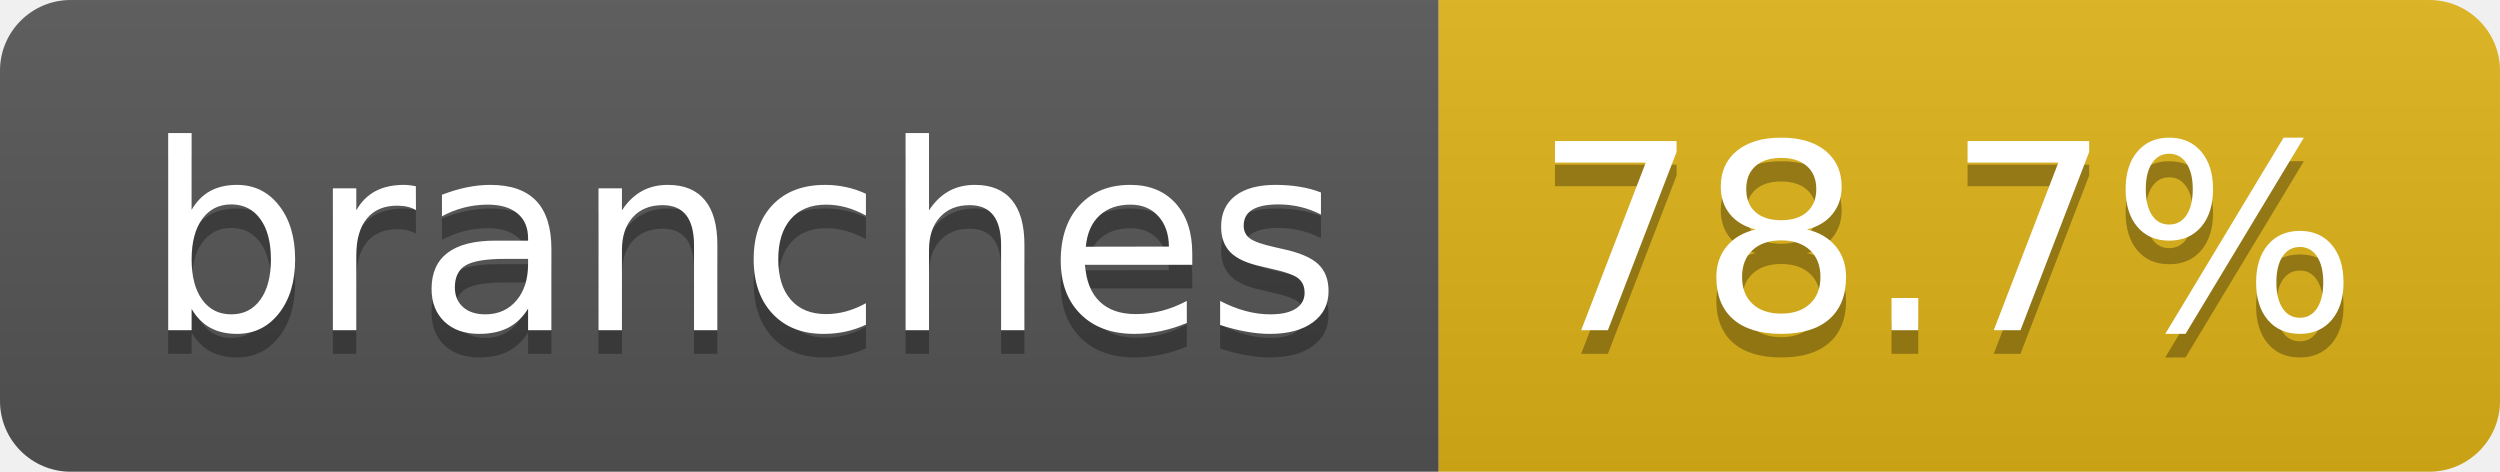
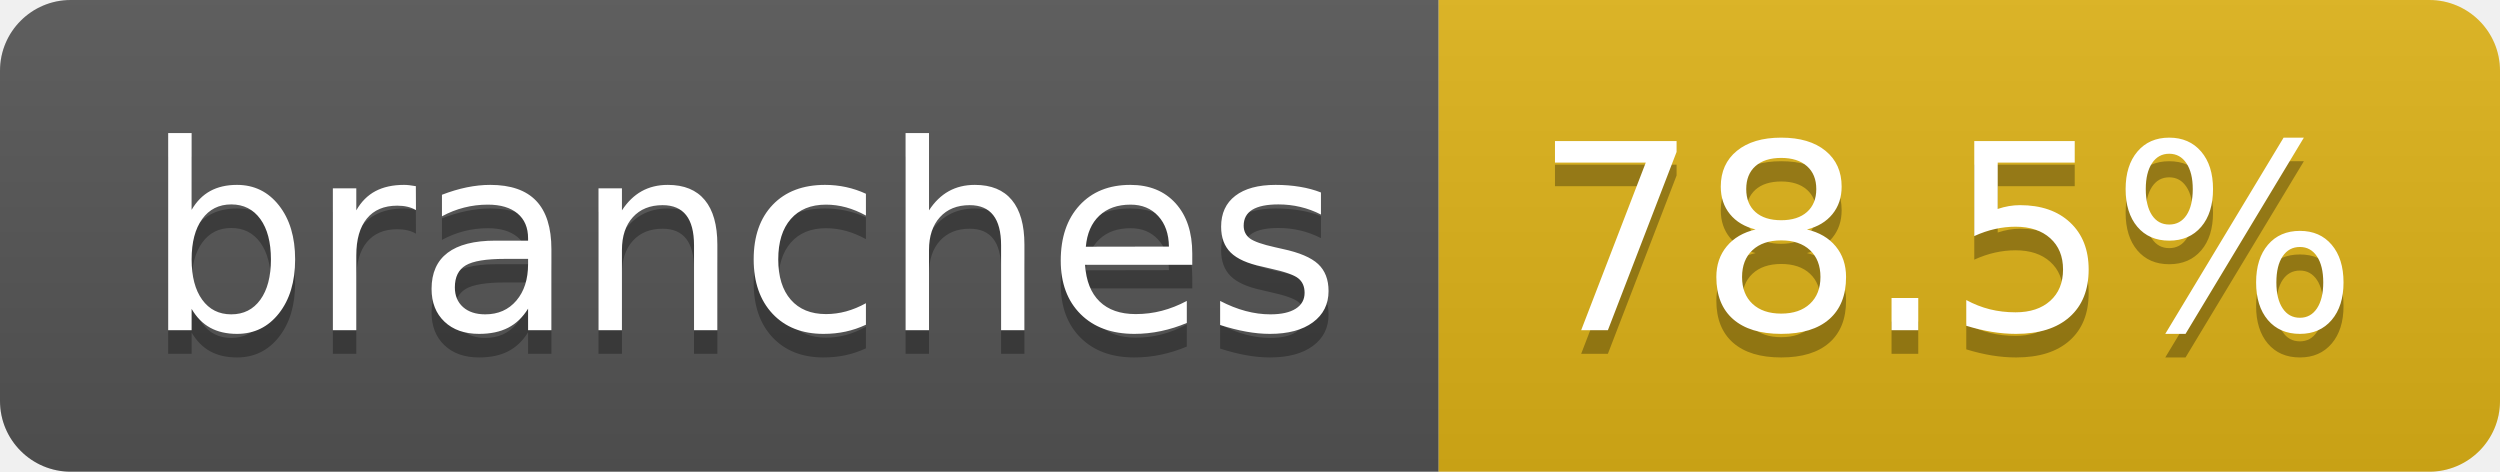
- <svg xmlns="http://www.w3.org/2000/svg" width="106" height="20" role="img" aria-label="branches: 78.7%">
+ <svg xmlns="http://www.w3.org/2000/svg" width="106" height="20" role="img" aria-label="branches: 78.5%">
  <linearGradient id="s" x2="0" y2="100%">
    <stop offset="0" stop-color="#bbb" stop-opacity=".1" />
    <stop offset="1" stop-opacity=".1" />
  </linearGradient>
  <clipPath id="r">
    <rect width="106" height="20" rx="3" fill="#fff" />
  </clipPath>
  <g clip-path="url(#r)">
    <rect width="61" height="20" fill="#555" />
    <rect x="61" width="45" height="20" fill="#dfb317" />
    <rect width="106" height="20" fill="url(#s)" />
  </g>
  <g fill="#fff" text-anchor="middle" font-family="Verdana,Geneva,DejaVu Sans,sans-serif" text-rendering="geometricPrecision" font-size="110">
    <text aria-hidden="true" x="315" y="150" fill="#010101" fill-opacity=".3" transform="scale(.1)" textLength="507">branches</text>
    <text x="315" y="140" transform="scale(.1)" fill="#fff" textLength="507">branches</text>
-     <text aria-hidden="true" x="825" y="150" fill="#010101" fill-opacity=".3" transform="scale(.1)" textLength="350">78.7%</text>
-     <text x="825" y="140" transform="scale(.1)" fill="#fff" textLength="350">78.7%</text>
+     <text aria-hidden="true" x="825" y="150" fill="#010101" fill-opacity=".3" transform="scale(.1)" textLength="350">78.5%</text>
+     <text x="825" y="140" transform="scale(.1)" fill="#fff" textLength="350">78.5%</text>
  </g>
</svg>
